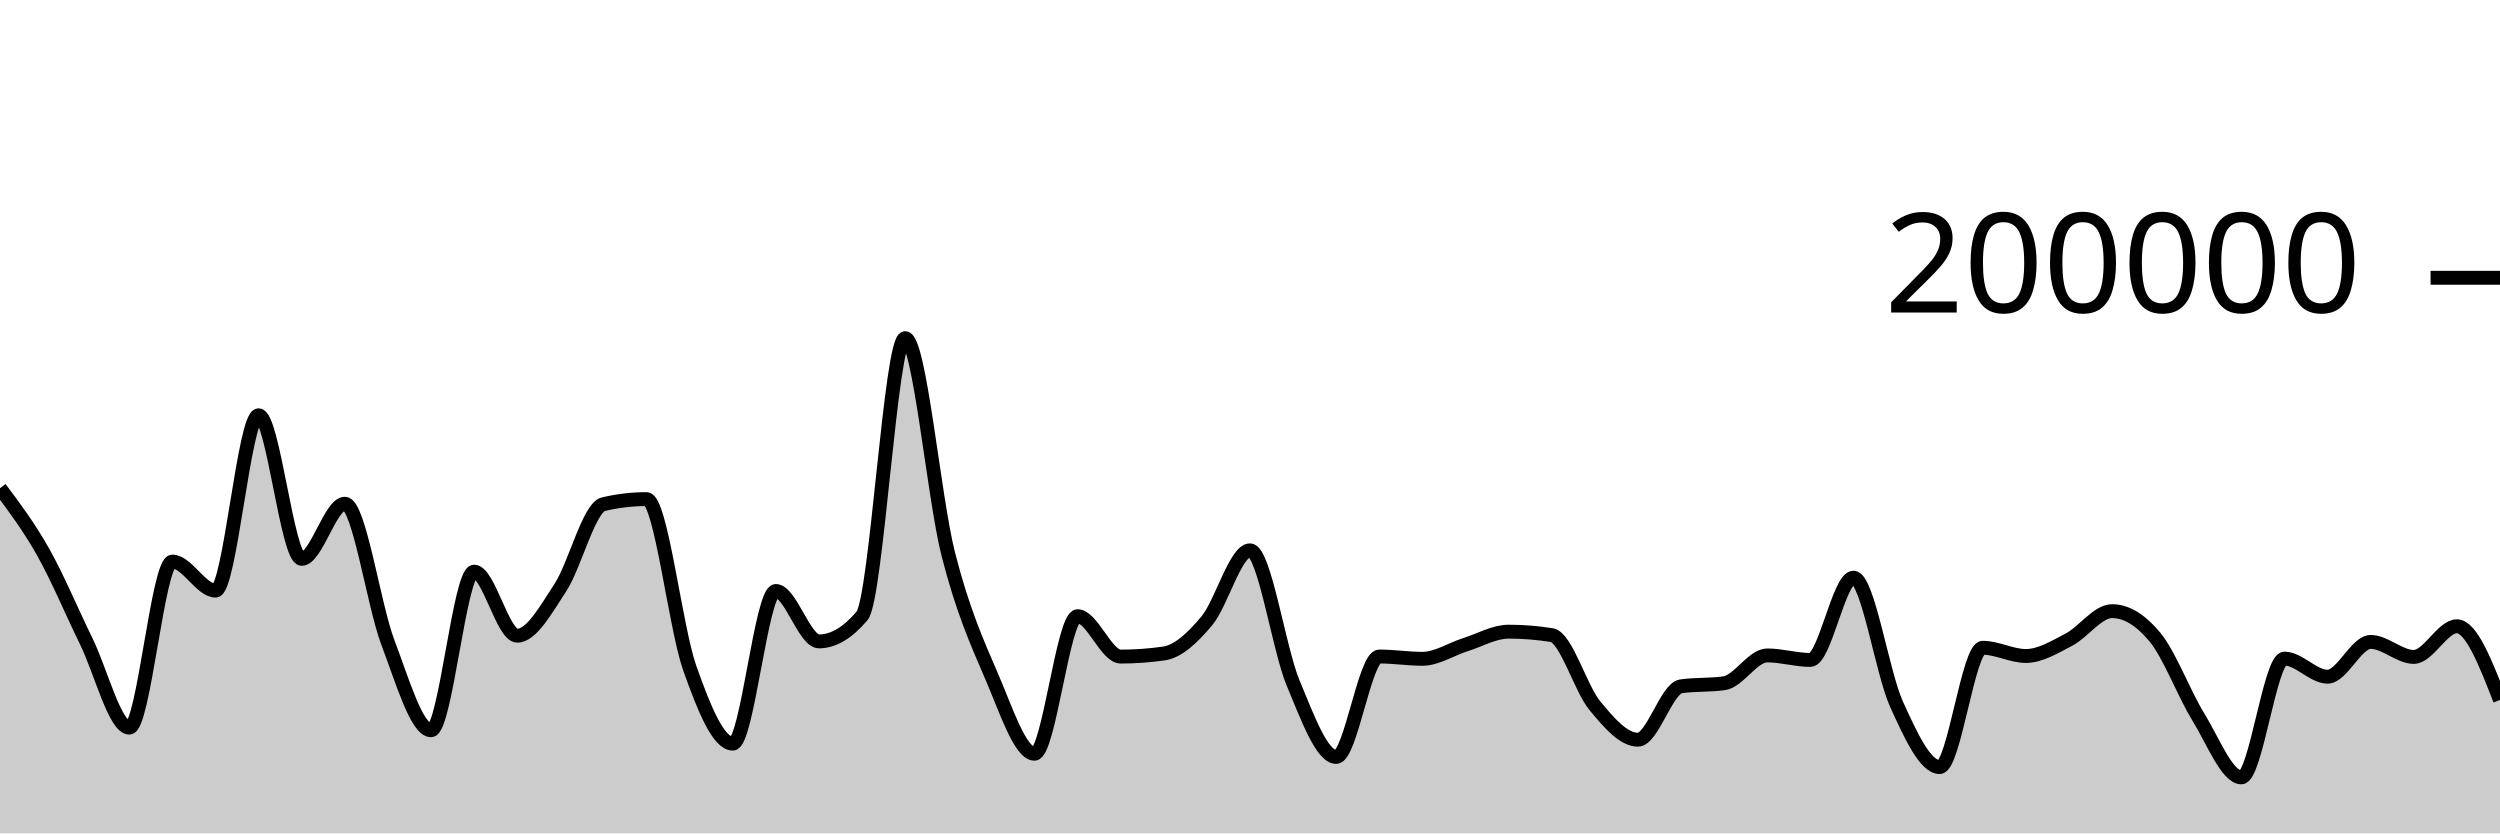
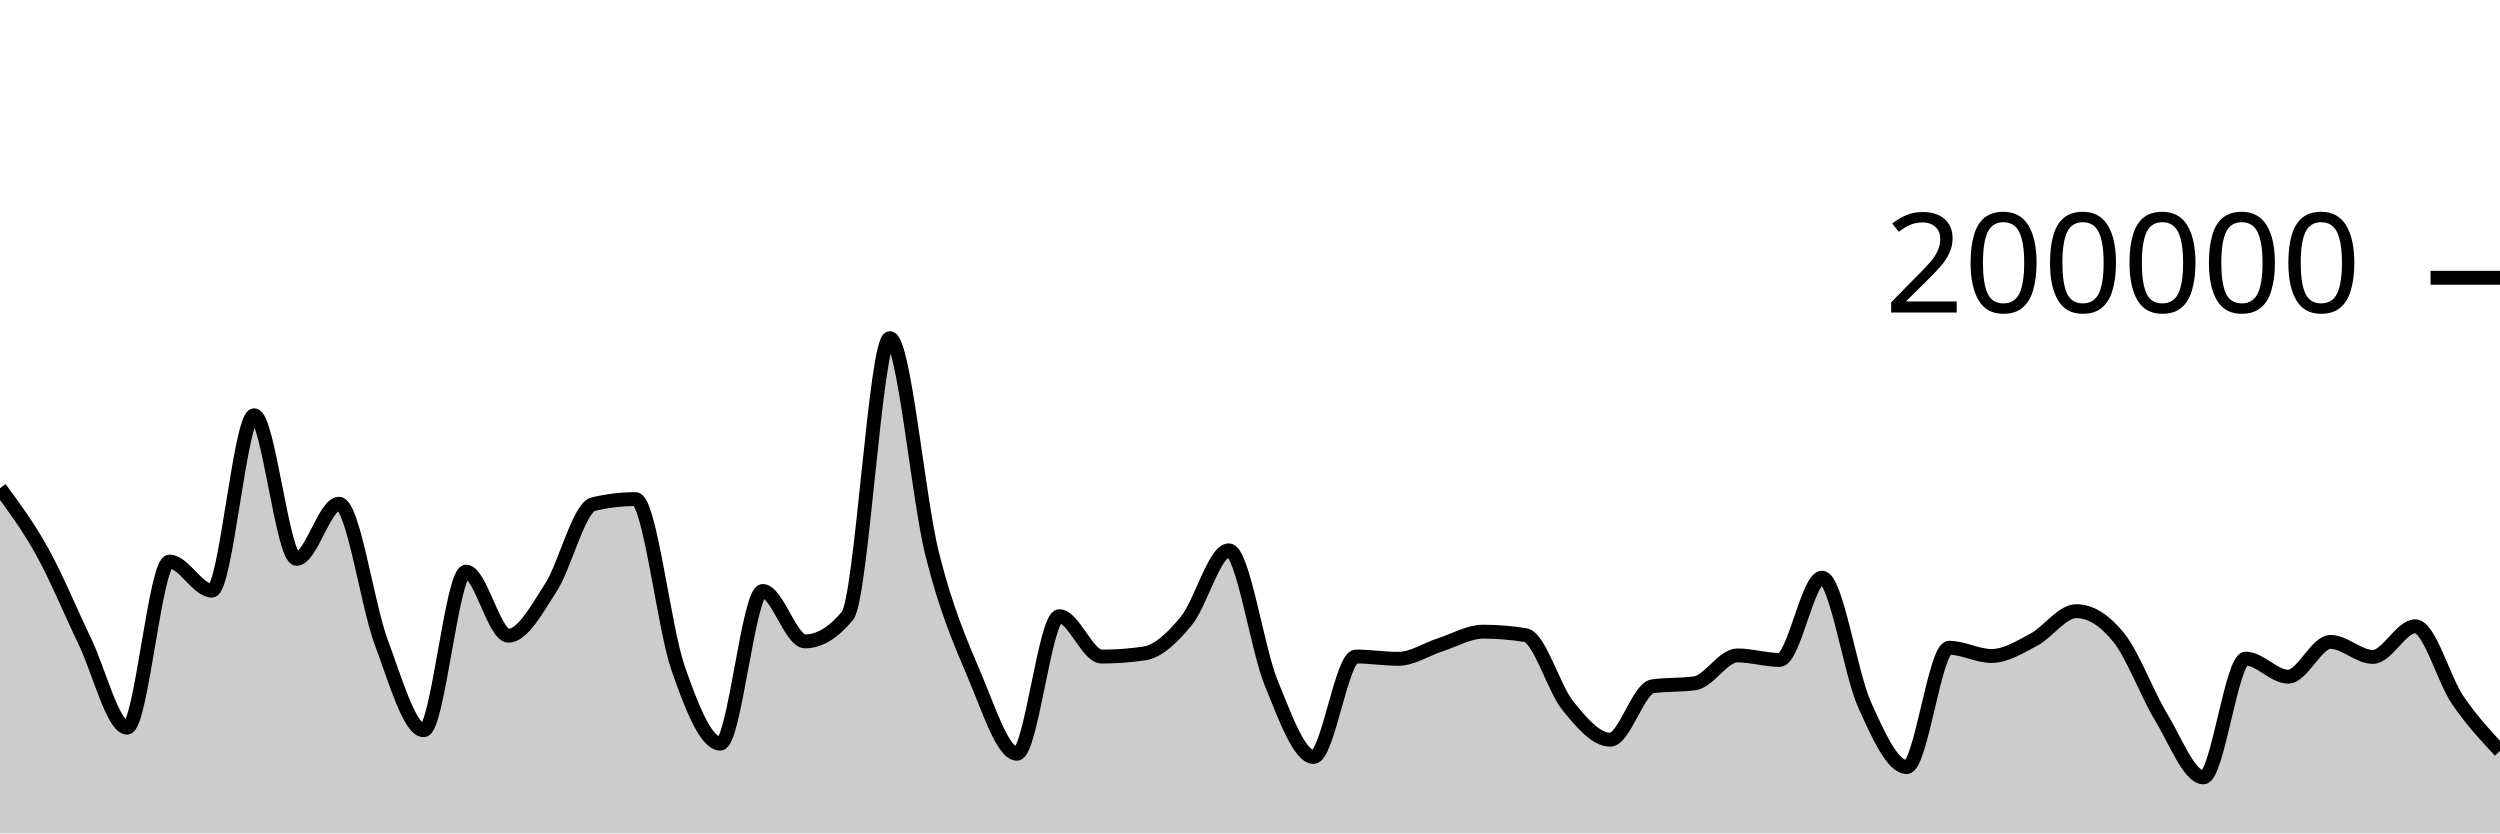
<svg xmlns="http://www.w3.org/2000/svg" viewBox="0 0 180 60">
  <g transform="translate(0,20)">
-     <path class="area" fill="rgba(0, 0, 0, 0.2)" d="M0,15.151C1.034,16.529,2.069,17.907,3.103,19.742C4.138,21.577,5.172,24.056,6.207,26.164C7.241,28.272,8.276,32.391,9.31,32.391C10.345,32.391,11.379,20.434,12.414,20.434C13.448,20.434,14.483,22.525,15.517,22.525C16.552,22.525,17.586,9.901,18.621,9.901C19.655,9.901,20.69,20.238,21.724,20.238C22.759,20.238,23.793,16.268,24.828,16.268C25.862,16.268,26.897,23.55,27.931,26.268C28.966,28.987,30,32.578,31.034,32.578C32.069,32.578,33.103,21.159,34.138,21.159C35.172,21.159,36.207,25.771,37.241,25.771C38.276,25.771,39.31,23.886,40.345,22.308C41.379,20.729,42.414,16.543,43.448,16.3C44.483,16.057,45.517,15.936,46.552,15.936C47.586,15.936,48.621,25.148,49.655,28.083C50.69,31.017,51.724,33.542,52.759,33.542C53.793,33.542,54.828,22.551,55.862,22.551C56.897,22.551,57.931,26.18,58.966,26.18C60,26.18,61.034,25.565,62.069,24.337C63.103,23.109,64.138,4.347,65.172,4.347C66.207,4.347,67.241,15.848,68.276,19.899C69.31,23.95,70.345,26.257,71.379,28.652C72.414,31.047,73.448,34.269,74.483,34.269C75.517,34.269,76.552,24.366,77.586,24.366C78.621,24.366,79.655,27.274,80.69,27.274C81.724,27.274,82.759,27.2,83.793,27.052C84.828,26.904,85.862,25.931,86.897,24.693C87.931,23.455,88.966,19.623,90,19.623C91.034,19.623,92.069,26.693,93.103,29.173C94.138,31.652,95.172,34.5,96.207,34.5C97.241,34.5,98.276,27.268,99.31,27.268C100.345,27.268,101.379,27.434,102.414,27.434C103.448,27.434,104.483,26.739,105.517,26.413C106.552,26.087,107.586,25.48,108.621,25.48C109.655,25.48,110.69,25.562,111.724,25.728C112.759,25.893,113.793,29.552,114.828,30.807C115.862,32.063,116.897,33.259,117.931,33.259C118.966,33.259,120,29.561,121.034,29.414C122.069,29.268,123.103,29.341,124.138,29.194C125.172,29.048,126.207,27.19,127.241,27.19C128.276,27.19,129.31,27.516,130.345,27.516C131.379,27.516,132.414,21.592,133.448,21.592C134.483,21.592,135.517,28.436,136.552,30.709C137.586,32.982,138.621,35.229,139.655,35.229C140.69,35.229,141.724,26.639,142.759,26.639C143.793,26.639,144.828,27.231,145.862,27.231C146.897,27.231,147.931,26.59,148.966,26.052C150,25.514,151.034,24.003,152.069,24.003C153.103,24.003,154.138,24.633,155.172,25.893C156.207,27.153,157.241,29.934,158.276,31.614C159.31,33.293,160.345,35.97,161.379,35.97C162.414,35.97,163.448,27.42,164.483,27.42C165.517,27.42,166.552,28.722,167.586,28.722C168.621,28.722,169.655,26.218,170.69,26.218C171.724,26.218,172.759,27.298,173.793,27.298C174.828,27.298,175.862,25.091,176.897,25.091C177.931,25.091,178.966,27.744,180,30.397L180,40C178.966,40,177.931,40,176.897,40C175.862,40,174.828,40,173.793,40C172.759,40,171.724,40,170.69,40C169.655,40,168.621,40,167.586,40C166.552,40,165.517,40,164.483,40C163.448,40,162.414,40,161.379,40C160.345,40,159.31,40,158.276,40C157.241,40,156.207,40,155.172,40C154.138,40,153.103,40,152.069,40C151.034,40,150,40,148.966,40C147.931,40,146.897,40,145.862,40C144.828,40,143.793,40,142.759,40C141.724,40,140.69,40,139.655,40C138.621,40,137.586,40,136.552,40C135.517,40,134.483,40,133.448,40C132.414,40,131.379,40,130.345,40C129.31,40,128.276,40,127.241,40C126.207,40,125.172,40,124.138,40C123.103,40,122.069,40,121.034,40C120,40,118.966,40,117.931,40C116.897,40,115.862,40,114.828,40C113.793,40,112.759,40,111.724,40C110.69,40,109.655,40,108.621,40C107.586,40,106.552,40,105.517,40C104.483,40,103.448,40,102.414,40C101.379,40,100.345,40,99.31,40C98.276,40,97.241,40,96.207,40C95.172,40,94.138,40,93.103,40C92.069,40,91.034,40,90,40C88.966,40,87.931,40,86.897,40C85.862,40,84.828,40,83.793,40C82.759,40,81.724,40,80.69,40C79.655,40,78.621,40,77.586,40C76.552,40,75.517,40,74.483,40C73.448,40,72.414,40,71.379,40C70.345,40,69.31,40,68.276,40C67.241,40,66.207,40,65.172,40C64.138,40,63.103,40,62.069,40C61.034,40,60,40,58.966,40C57.931,40,56.897,40,55.862,40C54.828,40,53.793,40,52.759,40C51.724,40,50.69,40,49.655,40C48.621,40,47.586,40,46.552,40C45.517,40,44.483,40,43.448,40C42.414,40,41.379,40,40.345,40C39.31,40,38.276,40,37.241,40C36.207,40,35.172,40,34.138,40C33.103,40,32.069,40,31.034,40C30,40,28.966,40,27.931,40C26.897,40,25.862,40,24.828,40C23.793,40,22.759,40,21.724,40C20.69,40,19.655,40,18.621,40C17.586,40,16.552,40,15.517,40C14.483,40,13.448,40,12.414,40C11.379,40,10.345,40,9.31,40C8.276,40,7.241,40,6.207,40C5.172,40,4.138,40,3.103,40C2.069,40,1.034,40,0,40Z" />
-     <path class="line" stroke="black" fill="none" d="M0,15.151C1.034,16.529,2.069,17.907,3.103,19.742C4.138,21.577,5.172,24.056,6.207,26.164C7.241,28.272,8.276,32.391,9.31,32.391C10.345,32.391,11.379,20.434,12.414,20.434C13.448,20.434,14.483,22.525,15.517,22.525C16.552,22.525,17.586,9.901,18.621,9.901C19.655,9.901,20.69,20.238,21.724,20.238C22.759,20.238,23.793,16.268,24.828,16.268C25.862,16.268,26.897,23.55,27.931,26.268C28.966,28.987,30,32.578,31.034,32.578C32.069,32.578,33.103,21.159,34.138,21.159C35.172,21.159,36.207,25.771,37.241,25.771C38.276,25.771,39.31,23.886,40.345,22.308C41.379,20.729,42.414,16.543,43.448,16.3C44.483,16.057,45.517,15.936,46.552,15.936C47.586,15.936,48.621,25.148,49.655,28.083C50.69,31.017,51.724,33.542,52.759,33.542C53.793,33.542,54.828,22.551,55.862,22.551C56.897,22.551,57.931,26.18,58.966,26.18C60,26.18,61.034,25.565,62.069,24.337C63.103,23.109,64.138,4.347,65.172,4.347C66.207,4.347,67.241,15.848,68.276,19.899C69.31,23.95,70.345,26.257,71.379,28.652C72.414,31.047,73.448,34.269,74.483,34.269C75.517,34.269,76.552,24.366,77.586,24.366C78.621,24.366,79.655,27.274,80.69,27.274C81.724,27.274,82.759,27.2,83.793,27.052C84.828,26.904,85.862,25.931,86.897,24.693C87.931,23.455,88.966,19.623,90,19.623C91.034,19.623,92.069,26.693,93.103,29.173C94.138,31.652,95.172,34.5,96.207,34.5C97.241,34.5,98.276,27.268,99.31,27.268C100.345,27.268,101.379,27.434,102.414,27.434C103.448,27.434,104.483,26.739,105.517,26.413C106.552,26.087,107.586,25.48,108.621,25.48C109.655,25.48,110.69,25.562,111.724,25.728C112.759,25.893,113.793,29.552,114.828,30.807C115.862,32.063,116.897,33.259,117.931,33.259C118.966,33.259,120,29.561,121.034,29.414C122.069,29.268,123.103,29.341,124.138,29.194C125.172,29.048,126.207,27.19,127.241,27.19C128.276,27.19,129.31,27.516,130.345,27.516C131.379,27.516,132.414,21.592,133.448,21.592C134.483,21.592,135.517,28.436,136.552,30.709C137.586,32.982,138.621,35.229,139.655,35.229C140.69,35.229,141.724,26.639,142.759,26.639C143.793,26.639,144.828,27.231,145.862,27.231C146.897,27.231,147.931,26.59,148.966,26.052C150,25.514,151.034,24.003,152.069,24.003C153.103,24.003,154.138,24.633,155.172,25.893C156.207,27.153,157.241,29.934,158.276,31.614C159.31,33.293,160.345,35.97,161.379,35.97C162.414,35.97,163.448,27.42,164.483,27.42C165.517,27.42,166.552,28.722,167.586,28.722C168.621,28.722,169.655,26.218,170.69,26.218C171.724,26.218,172.759,27.298,173.793,27.298C174.828,27.298,175.862,25.091,176.897,25.091C177.931,25.091,178.966,27.744,180,30.397" />
+     <path class="area" fill="rgba(0, 0, 0, 0.2)" d="M0,15.151C1.017,16.529,2.034,17.907,3.051,19.742C4.068,21.577,5.085,24.056,6.102,26.164C7.119,28.272,8.136,32.391,9.153,32.391C10.169,32.391,11.186,20.434,12.203,20.434C13.22,20.434,14.237,22.525,15.254,22.525C16.271,22.525,17.288,9.901,18.305,9.901C19.322,9.901,20.339,20.238,21.356,20.238C22.373,20.238,23.39,16.268,24.407,16.268C25.424,16.268,26.441,23.55,27.458,26.268C28.475,28.987,29.492,32.578,30.508,32.578C31.525,32.578,32.542,21.159,33.559,21.159C34.576,21.159,35.593,25.771,36.61,25.771C37.627,25.771,38.644,23.886,39.661,22.308C40.678,20.729,41.695,16.543,42.712,16.3C43.729,16.057,44.746,15.936,45.763,15.936C46.78,15.936,47.797,25.148,48.814,28.083C49.831,31.017,50.847,33.542,51.864,33.542C52.881,33.542,53.898,22.551,54.915,22.551C55.932,22.551,56.949,26.18,57.966,26.18C58.983,26.18,60,25.565,61.017,24.337C62.034,23.109,63.051,4.347,64.068,4.347C65.085,4.347,66.102,15.848,67.119,19.899C68.136,23.95,69.153,26.257,70.169,28.652C71.186,31.047,72.203,34.269,73.22,34.269C74.237,34.269,75.254,24.366,76.271,24.366C77.288,24.366,78.305,27.274,79.322,27.274C80.339,27.274,81.356,27.2,82.373,27.052C83.39,26.904,84.407,25.931,85.424,24.693C86.441,23.455,87.458,19.623,88.475,19.623C89.492,19.623,90.508,26.694,91.525,29.173C92.542,31.653,93.559,34.5,94.576,34.5C95.593,34.5,96.61,27.268,97.627,27.268C98.644,27.268,99.661,27.434,100.678,27.434C101.695,27.434,102.712,26.739,103.729,26.413C104.746,26.087,105.763,25.48,106.78,25.48C107.797,25.48,108.814,25.562,109.831,25.728C110.847,25.893,111.864,29.552,112.881,30.807C113.898,32.063,114.915,33.259,115.932,33.259C116.949,33.259,117.966,29.561,118.983,29.414C120,29.268,121.017,29.341,122.034,29.194C123.051,29.048,124.068,27.19,125.085,27.19C126.102,27.19,127.119,27.516,128.136,27.516C129.153,27.516,130.169,21.592,131.186,21.592C132.203,21.592,133.22,28.436,134.237,30.709C135.254,32.982,136.271,35.229,137.288,35.229C138.305,35.229,139.322,26.639,140.339,26.639C141.356,26.639,142.373,27.231,143.39,27.231C144.407,27.231,145.424,26.59,146.441,26.052C147.458,25.514,148.475,24.003,149.492,24.003C150.508,24.003,151.525,24.633,152.542,25.893C153.559,27.153,154.576,29.934,155.593,31.614C156.61,33.293,157.627,35.97,158.644,35.97C159.661,35.97,160.678,27.42,161.695,27.42C162.712,27.42,163.729,28.722,164.746,28.722C165.763,28.722,166.78,26.218,167.797,26.218C168.814,26.218,169.831,27.298,170.847,27.298C171.864,27.298,172.881,25.091,173.898,25.091C174.915,25.091,175.932,28.901,176.949,30.397C177.966,31.892,178.983,32.98,180,34.067L180,40C178.983,40,177.966,40,176.949,40C175.932,40,174.915,40,173.898,40C172.881,40,171.864,40,170.847,40C169.831,40,168.814,40,167.797,40C166.78,40,165.763,40,164.746,40C163.729,40,162.712,40,161.695,40C160.678,40,159.661,40,158.644,40C157.627,40,156.61,40,155.593,40C154.576,40,153.559,40,152.542,40C151.525,40,150.508,40,149.492,40C148.475,40,147.458,40,146.441,40C145.424,40,144.407,40,143.39,40C142.373,40,141.356,40,140.339,40C139.322,40,138.305,40,137.288,40C136.271,40,135.254,40,134.237,40C133.22,40,132.203,40,131.186,40C130.169,40,129.153,40,128.136,40C127.119,40,126.102,40,125.085,40C124.068,40,123.051,40,122.034,40C121.017,40,120,40,118.983,40C117.966,40,116.949,40,115.932,40C114.915,40,113.898,40,112.881,40C111.864,40,110.847,40,109.831,40C108.814,40,107.797,40,106.78,40C105.763,40,104.746,40,103.729,40C102.712,40,101.695,40,100.678,40C99.661,40,98.644,40,97.627,40C96.61,40,95.593,40,94.576,40C93.559,40,92.542,40,91.525,40C90.508,40,89.492,40,88.475,40C87.458,40,86.441,40,85.424,40C84.407,40,83.39,40,82.373,40C81.356,40,80.339,40,79.322,40C78.305,40,77.288,40,76.271,40C75.254,40,74.237,40,73.22,40C72.203,40,71.186,40,70.169,40C69.153,40,68.136,40,67.119,40C66.102,40,65.085,40,64.068,40C63.051,40,62.034,40,61.017,40C60,40,58.983,40,57.966,40C56.949,40,55.932,40,54.915,40C53.898,40,52.881,40,51.864,40C50.847,40,49.831,40,48.814,40C47.797,40,46.78,40,45.763,40C44.746,40,43.729,40,42.712,40C41.695,40,40.678,40,39.661,40C38.644,40,37.627,40,36.61,40C35.593,40,34.576,40,33.559,40C32.542,40,31.525,40,30.508,40C29.492,40,28.475,40,27.458,40C26.441,40,25.424,40,24.407,40C23.39,40,22.373,40,21.356,40C20.339,40,19.322,40,18.305,40C17.288,40,16.271,40,15.254,40C14.237,40,13.22,40,12.203,40C11.186,40,10.169,40,9.153,40C8.136,40,7.119,40,6.102,40C5.085,40,4.068,40,3.051,40C2.034,40,1.017,40,0,40Z" />
+     <path class="line" stroke="black" fill="none" d="M0,15.151C1.017,16.529,2.034,17.907,3.051,19.742C4.068,21.577,5.085,24.056,6.102,26.164C7.119,28.272,8.136,32.391,9.153,32.391C10.169,32.391,11.186,20.434,12.203,20.434C13.22,20.434,14.237,22.525,15.254,22.525C16.271,22.525,17.288,9.901,18.305,9.901C19.322,9.901,20.339,20.238,21.356,20.238C22.373,20.238,23.39,16.268,24.407,16.268C25.424,16.268,26.441,23.55,27.458,26.268C28.475,28.987,29.492,32.578,30.508,32.578C31.525,32.578,32.542,21.159,33.559,21.159C34.576,21.159,35.593,25.771,36.61,25.771C37.627,25.771,38.644,23.886,39.661,22.308C40.678,20.729,41.695,16.543,42.712,16.3C43.729,16.057,44.746,15.936,45.763,15.936C46.78,15.936,47.797,25.148,48.814,28.083C49.831,31.017,50.847,33.542,51.864,33.542C52.881,33.542,53.898,22.551,54.915,22.551C55.932,22.551,56.949,26.18,57.966,26.18C58.983,26.18,60,25.565,61.017,24.337C62.034,23.109,63.051,4.347,64.068,4.347C65.085,4.347,66.102,15.848,67.119,19.899C68.136,23.95,69.153,26.257,70.169,28.652C71.186,31.047,72.203,34.269,73.22,34.269C74.237,34.269,75.254,24.366,76.271,24.366C77.288,24.366,78.305,27.274,79.322,27.274C80.339,27.274,81.356,27.2,82.373,27.052C83.39,26.904,84.407,25.931,85.424,24.693C86.441,23.455,87.458,19.623,88.475,19.623C89.492,19.623,90.508,26.694,91.525,29.173C92.542,31.653,93.559,34.5,94.576,34.5C95.593,34.5,96.61,27.268,97.627,27.268C98.644,27.268,99.661,27.434,100.678,27.434C101.695,27.434,102.712,26.739,103.729,26.413C104.746,26.087,105.763,25.48,106.78,25.48C107.797,25.48,108.814,25.562,109.831,25.728C110.847,25.893,111.864,29.552,112.881,30.807C113.898,32.063,114.915,33.259,115.932,33.259C116.949,33.259,117.966,29.561,118.983,29.414C120,29.268,121.017,29.341,122.034,29.194C123.051,29.048,124.068,27.19,125.085,27.19C126.102,27.19,127.119,27.516,128.136,27.516C129.153,27.516,130.169,21.592,131.186,21.592C132.203,21.592,133.22,28.436,134.237,30.709C135.254,32.982,136.271,35.229,137.288,35.229C138.305,35.229,139.322,26.639,140.339,26.639C141.356,26.639,142.373,27.231,143.39,27.231C144.407,27.231,145.424,26.59,146.441,26.052C147.458,25.514,148.475,24.003,149.492,24.003C150.508,24.003,151.525,24.633,152.542,25.893C153.559,27.153,154.576,29.934,155.593,31.614C156.61,33.293,157.627,35.97,158.644,35.97C159.661,35.97,160.678,27.42,161.695,27.42C162.712,27.42,163.729,28.722,164.746,28.722C165.763,28.722,166.78,26.218,167.797,26.218C168.814,26.218,169.831,27.298,170.847,27.298C171.864,27.298,172.881,25.091,173.898,25.091C174.915,25.091,175.932,28.901,176.949,30.397C177.966,31.892,178.983,32.98,180,34.067" />
    <path class="axis-ceiling" stroke-width="1" stroke="black" fill="none" d="M175,0L180,0" />
    <text class="axis-ceiling-label" font-family="sans-serif" text-anchor="end" font-size="10px" x="170" y="2.5">200000</text>
  </g>
</svg>
